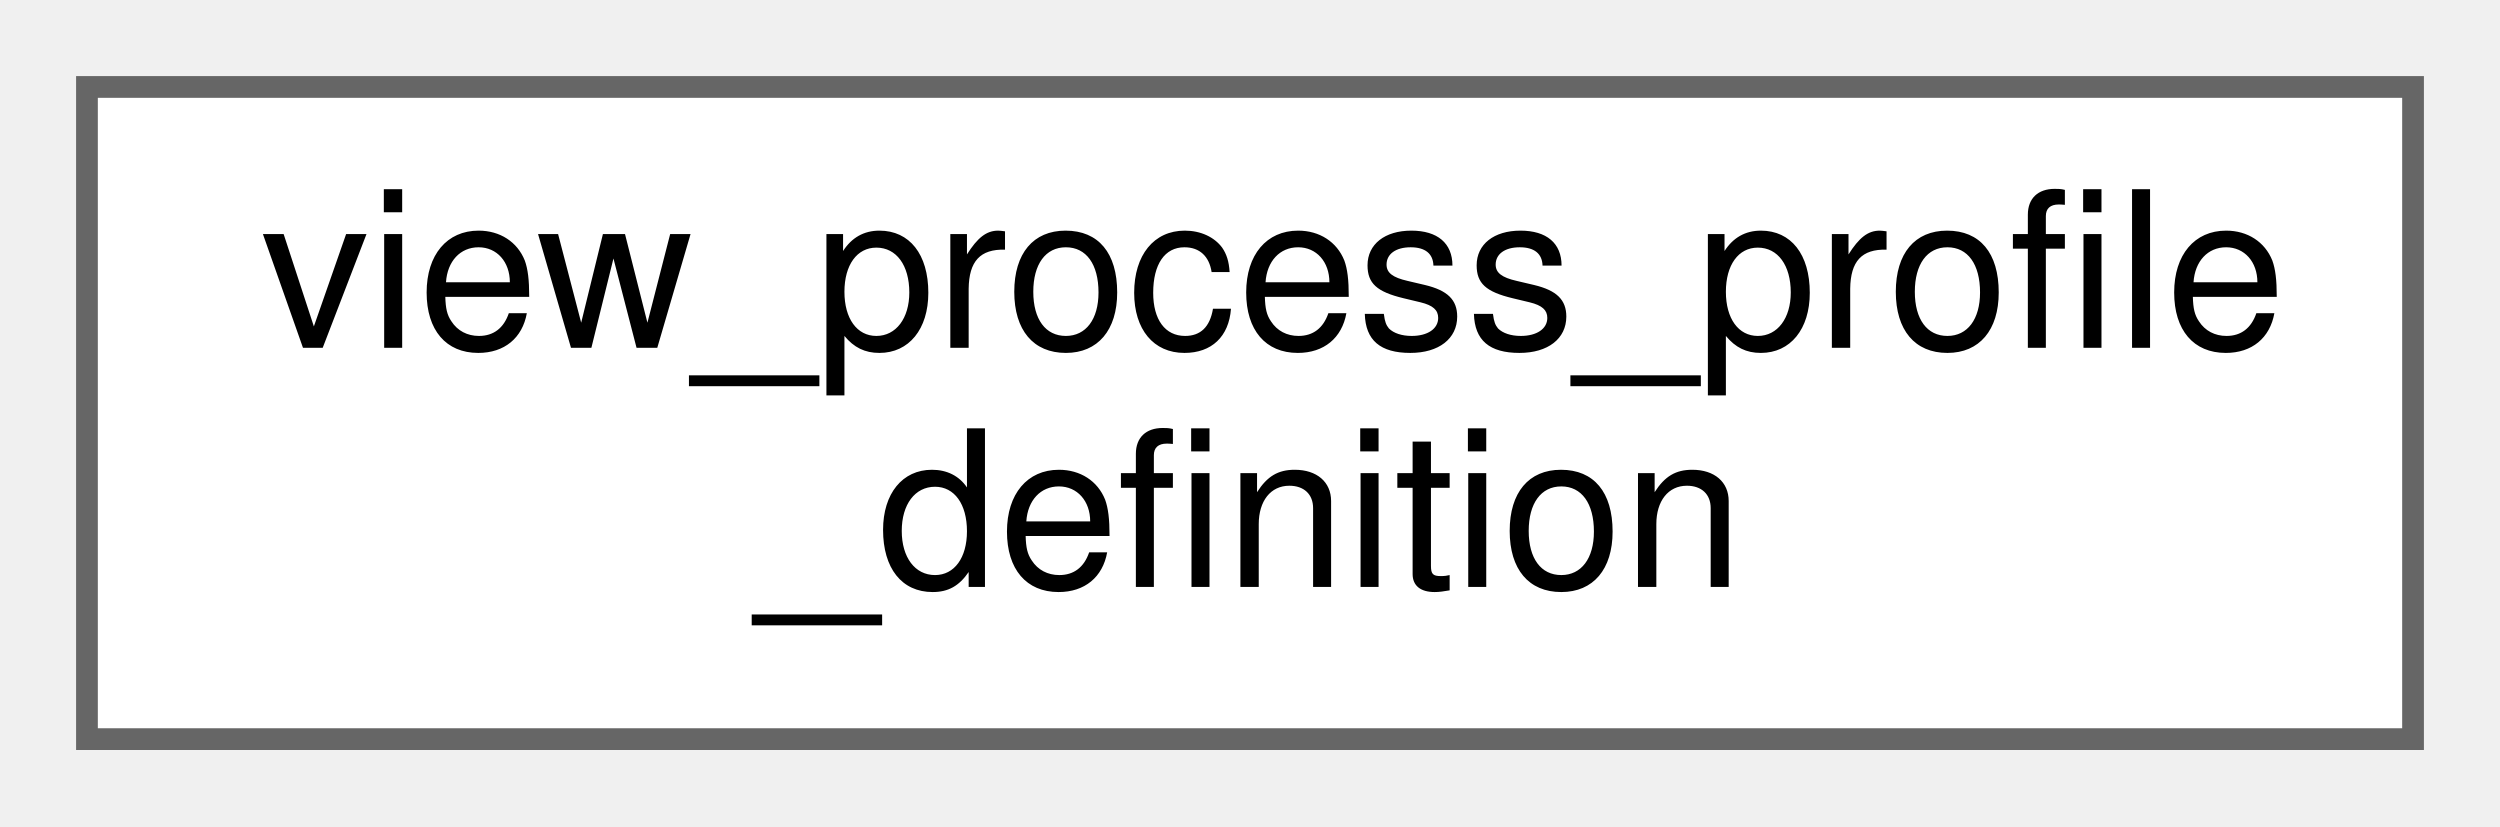
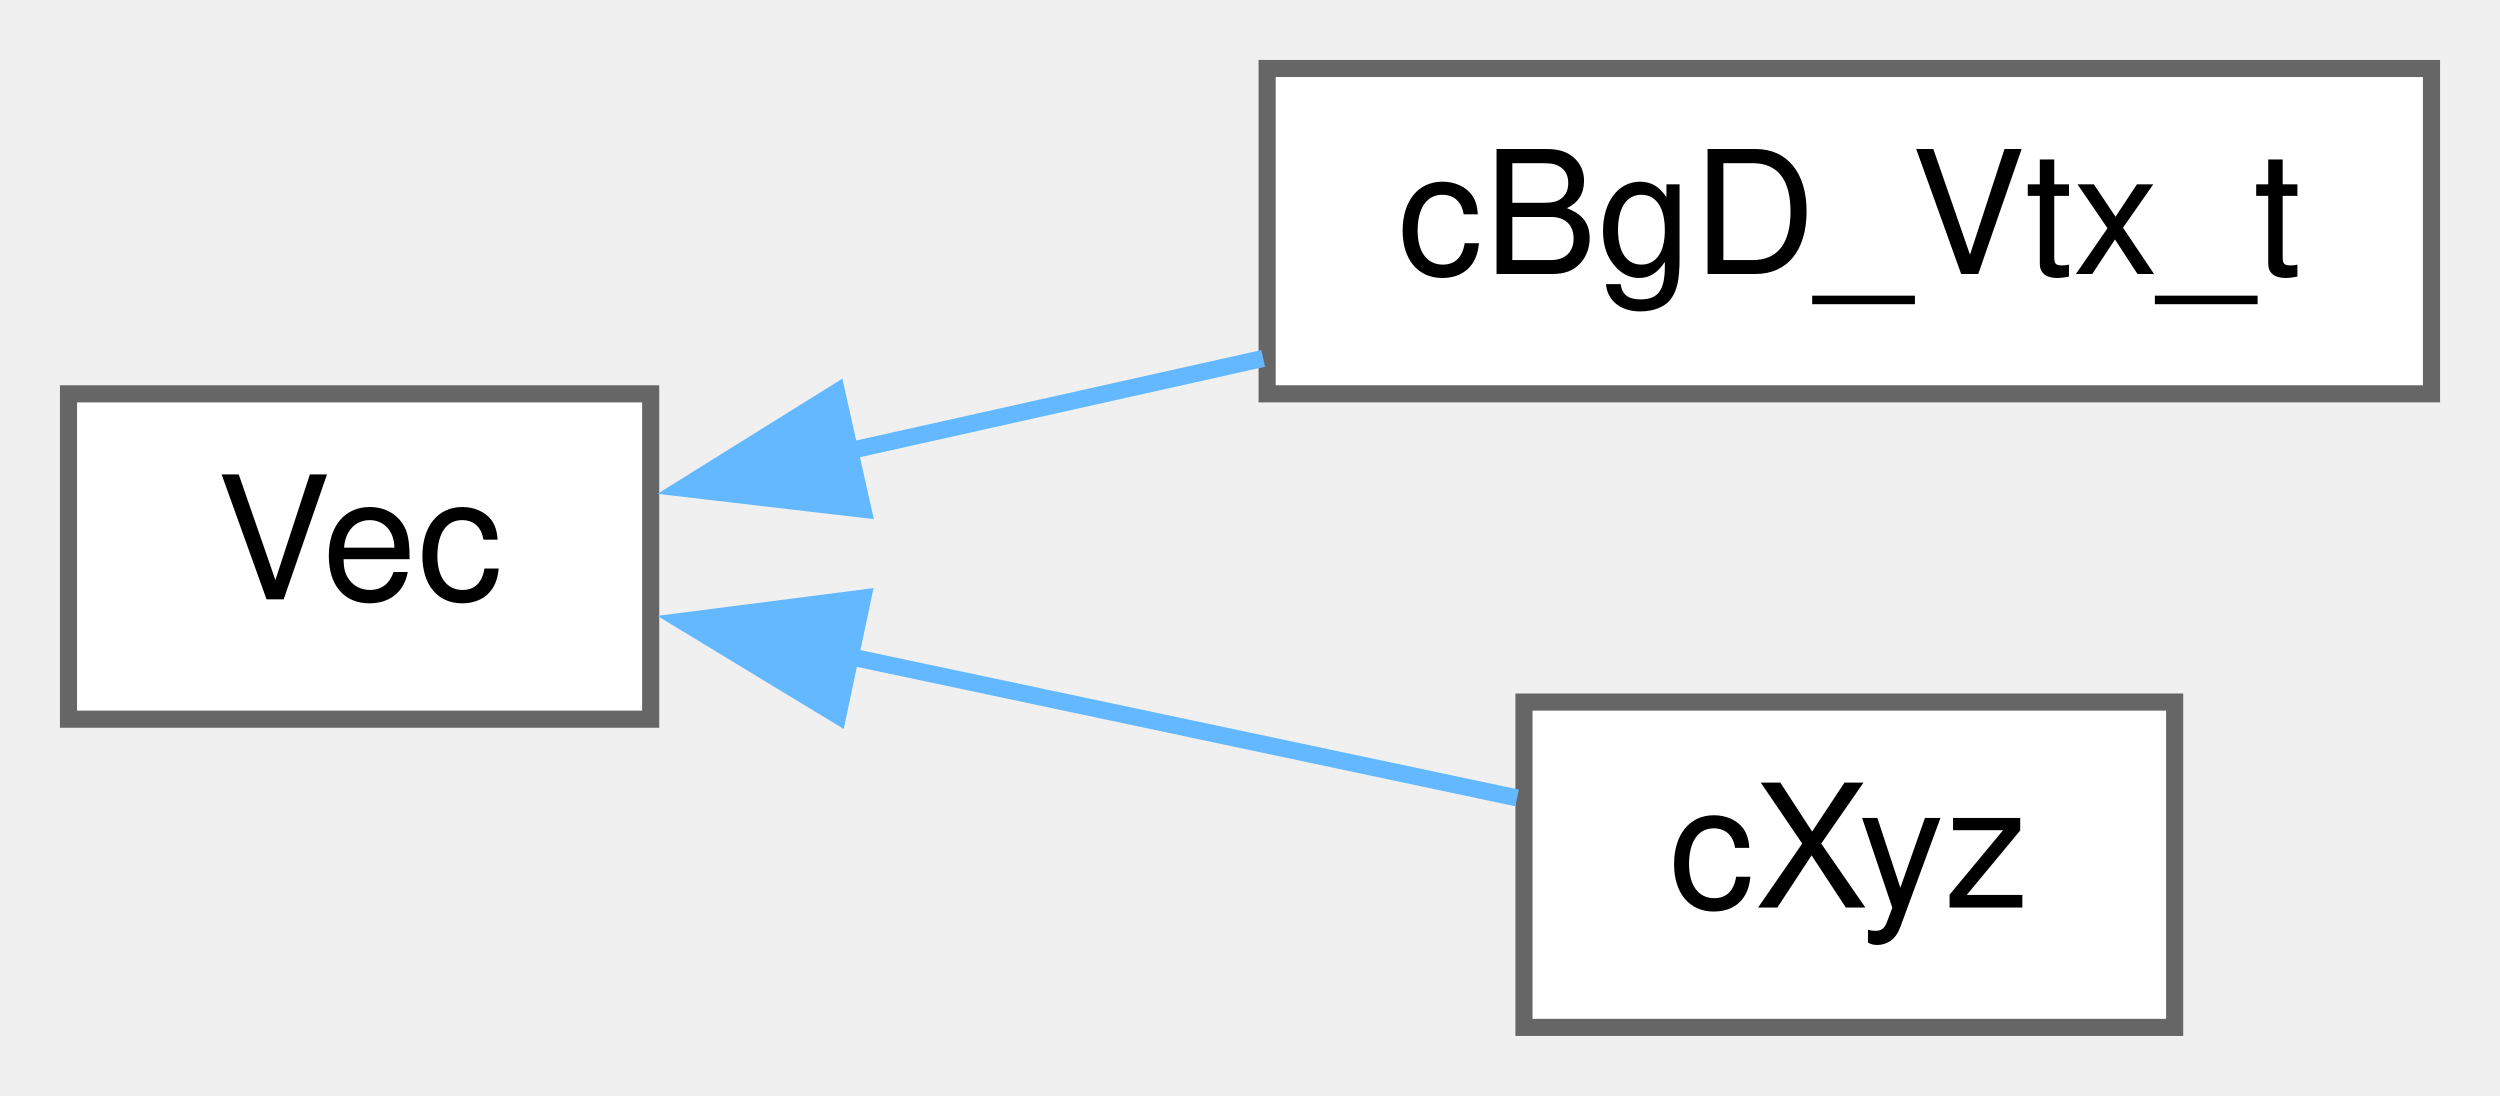
- <svg xmlns="http://www.w3.org/2000/svg" xmlns:xlink="http://www.w3.org/1999/xlink" width="115pt" height="38pt" viewBox="0.00 0.00 115.00 38.00">
-   <g id="graph0" class="graph" transform="scale(1 1) rotate(0) translate(4 34)">
+ <svg xmlns="http://www.w3.org/2000/svg" xmlns:xlink="http://www.w3.org/1999/xlink" width="146pt" height="64pt" viewBox="0.00 0.00 146.00 64.00">
+   <g id="graph0" class="graph" transform="scale(1 1) rotate(0) translate(4 60)">
    <g id="node1" class="node">
      <g id="a_node1">
-         <a xlink:href="structview__process__profile__definition.html" target="_top" xlink:title=" ">
-           <polygon fill="white" stroke="#666666" points="107,-30 0,-30 0,0 107,0 107,-30" />
-           <text text-anchor="start" x="8" y="-18" font-family="Helvetica,sans-Serif" font-size="10.00">view_process_profile</text>
-           <text text-anchor="middle" x="53.5" y="-7" font-family="Helvetica,sans-Serif" font-size="10.00">_definition</text>
+         <a xlink:href="structVec.html" target="_top" xlink:title=" ">
+           <polygon fill="white" stroke="#666666" points="34,-37 0,-37 0,-18 34,-18 34,-37" />
+           <text text-anchor="middle" x="17" y="-25" font-family="Helvetica,sans-Serif" font-size="10.00">Vec</text>
        </a>
      </g>
    </g>
+     <g id="node2" class="node">
+       <g id="a_node2">
+         <a xlink:href="structcBgD__Vtx__t.html" target="_top" xlink:title=" ">
+           <polygon fill="white" stroke="#666666" points="138,-56 70,-56 70,-37 138,-37 138,-56" />
+           <text text-anchor="middle" x="104" y="-44" font-family="Helvetica,sans-Serif" font-size="10.00">cBgD_Vtx_t</text>
+         </a>
+       </g>
+     </g>
+     <g id="edge1" class="edge">
+       <path fill="none" stroke="#63b8ff" d="M45.41,-33.63C53.18,-35.36 61.71,-37.27 69.77,-39.07" />
+       <polygon fill="#63b8ff" stroke="#63b8ff" points="46.39,-30.26 35.87,-31.49 44.86,-37.09 46.39,-30.26" />
+     </g>
+     <g id="node3" class="node">
+       <g id="a_node3">
+         <a xlink:href="structcXyz.html" target="_top" xlink:title=" ">
+           <polygon fill="white" stroke="#666666" points="123,-19 85,-19 85,0 123,0 123,-19" />
+           <text text-anchor="middle" x="104" y="-7" font-family="Helvetica,sans-Serif" font-size="10.00">cXyz</text>
+         </a>
+       </g>
+     </g>
+     <g id="edge2" class="edge">
+       <path fill="none" stroke="#63b8ff" d="M45.41,-21.7C58.23,-18.98 73.15,-15.82 84.6,-13.4" />
+       <polygon fill="#63b8ff" stroke="#63b8ff" points="44.93,-18.22 35.87,-23.72 46.38,-25.07 44.93,-18.22" />
+     </g>
  </g>
</svg>
